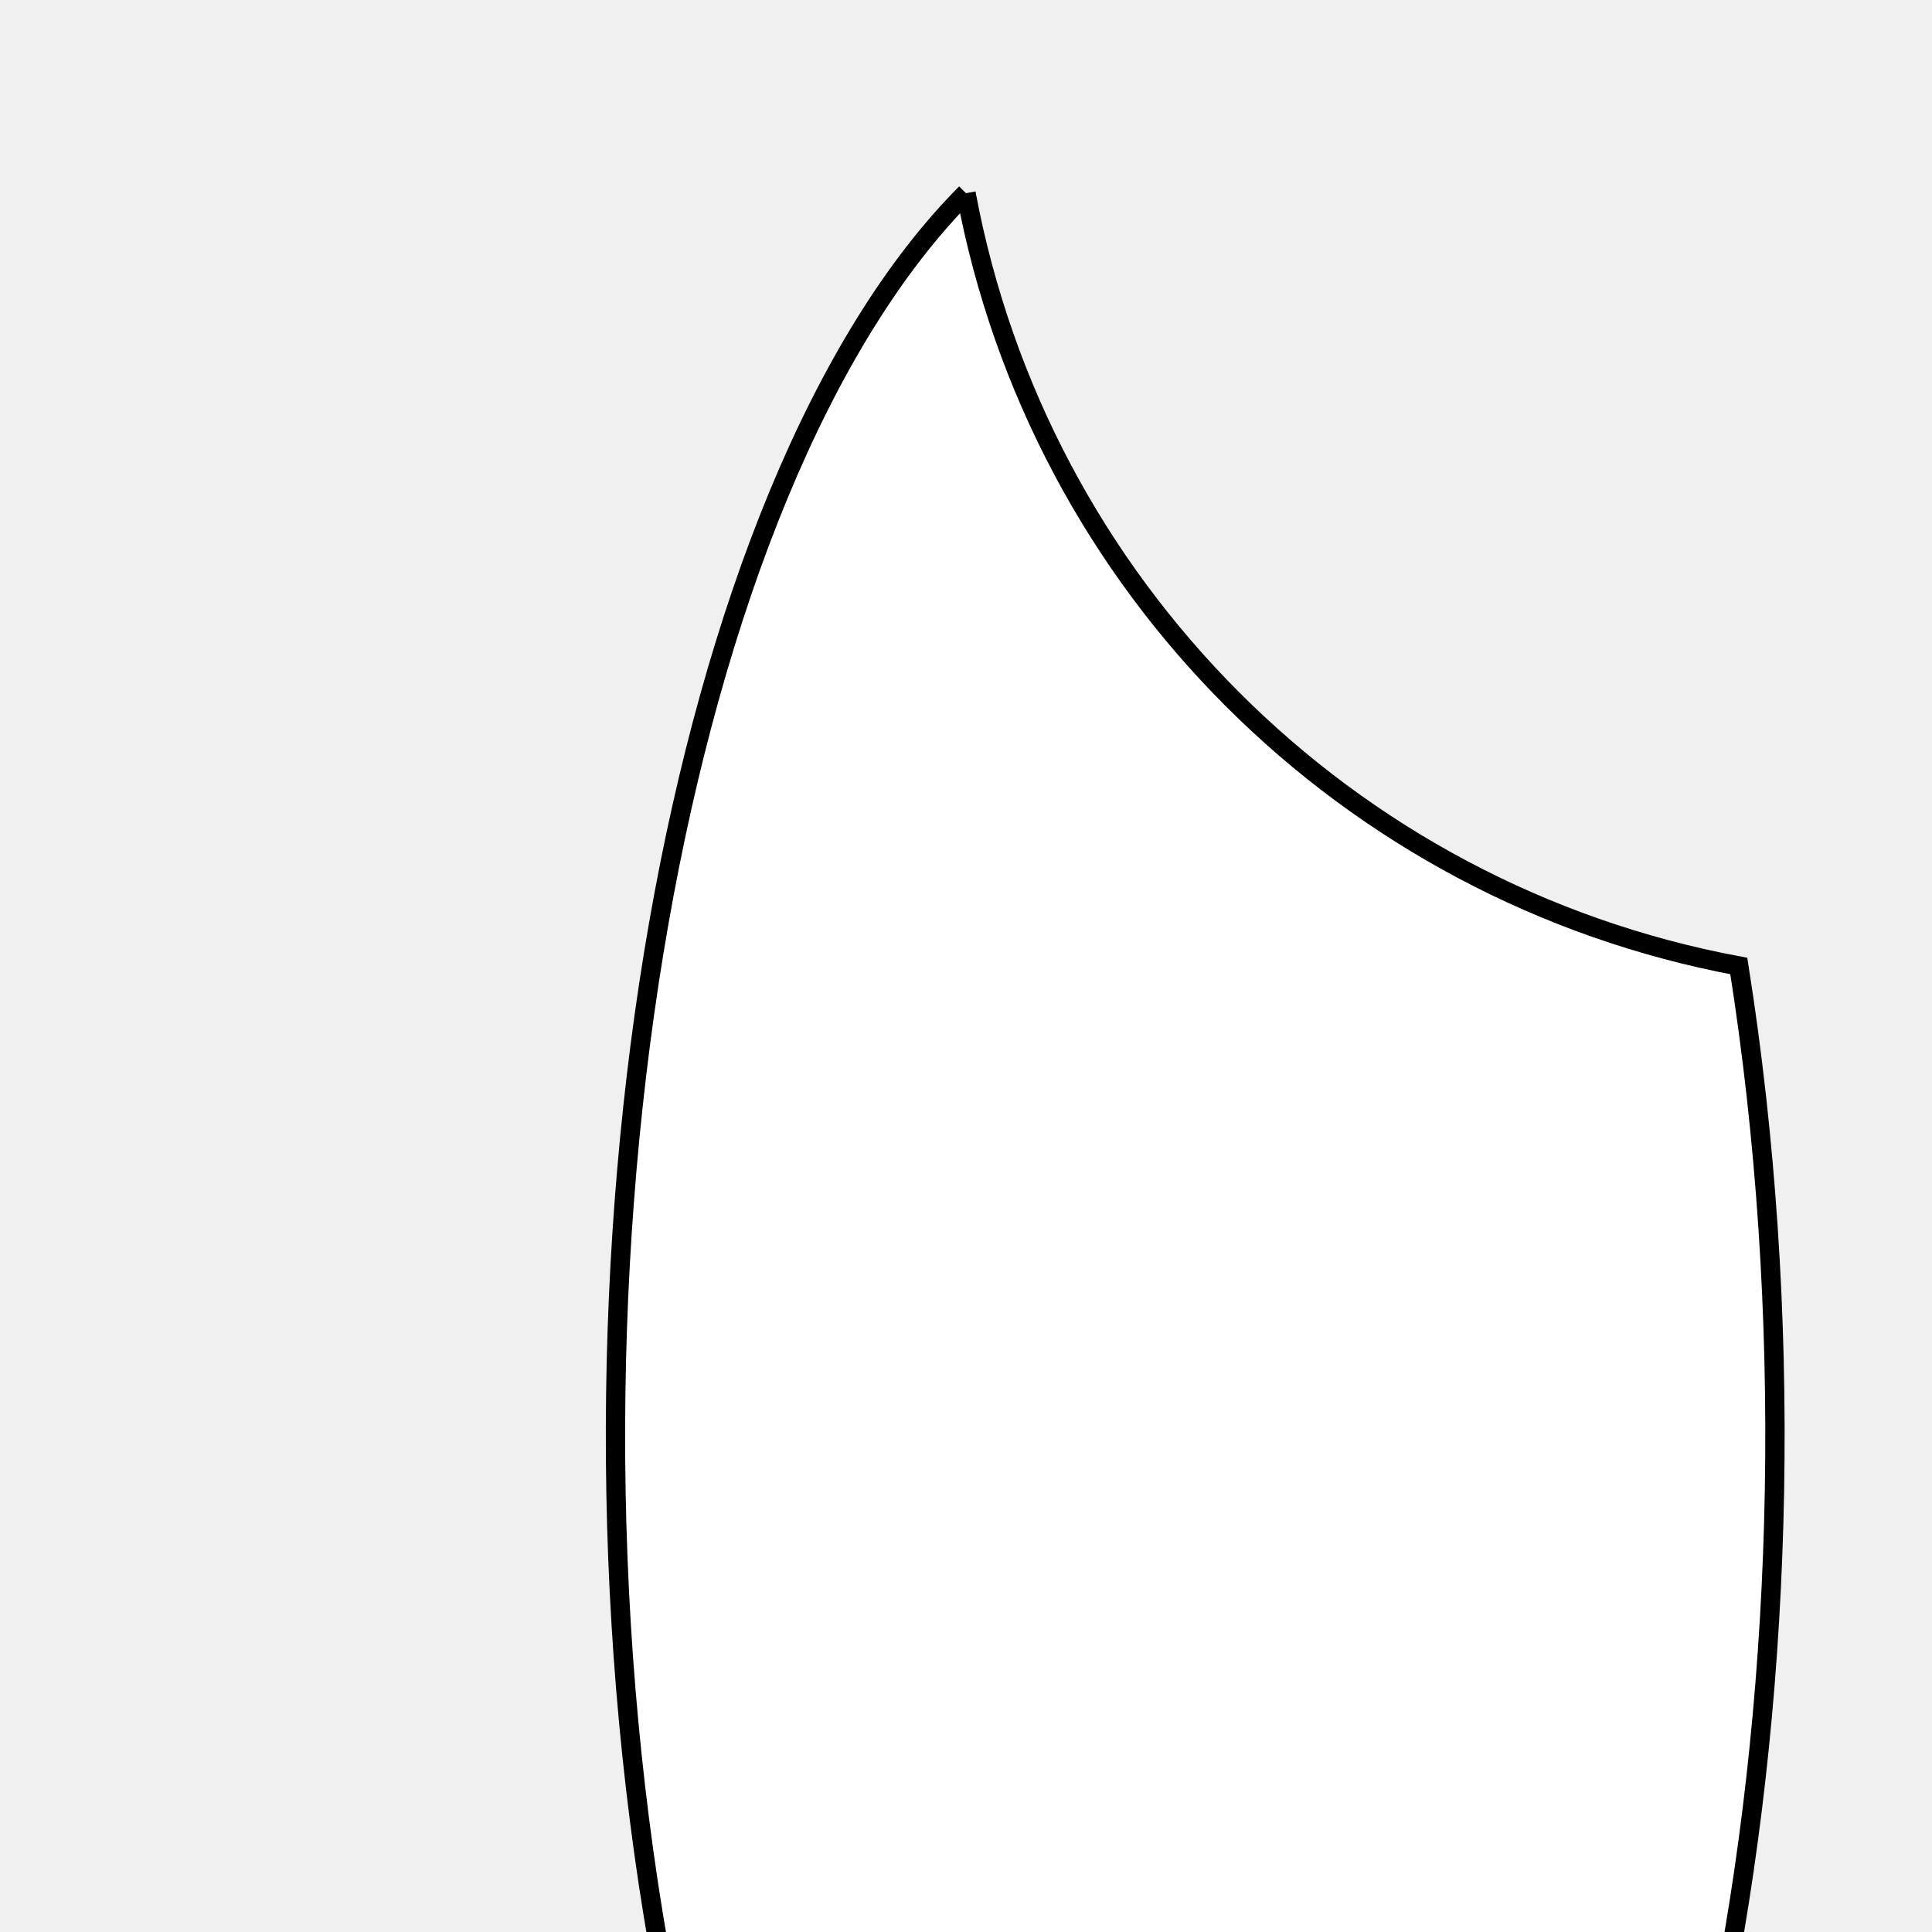
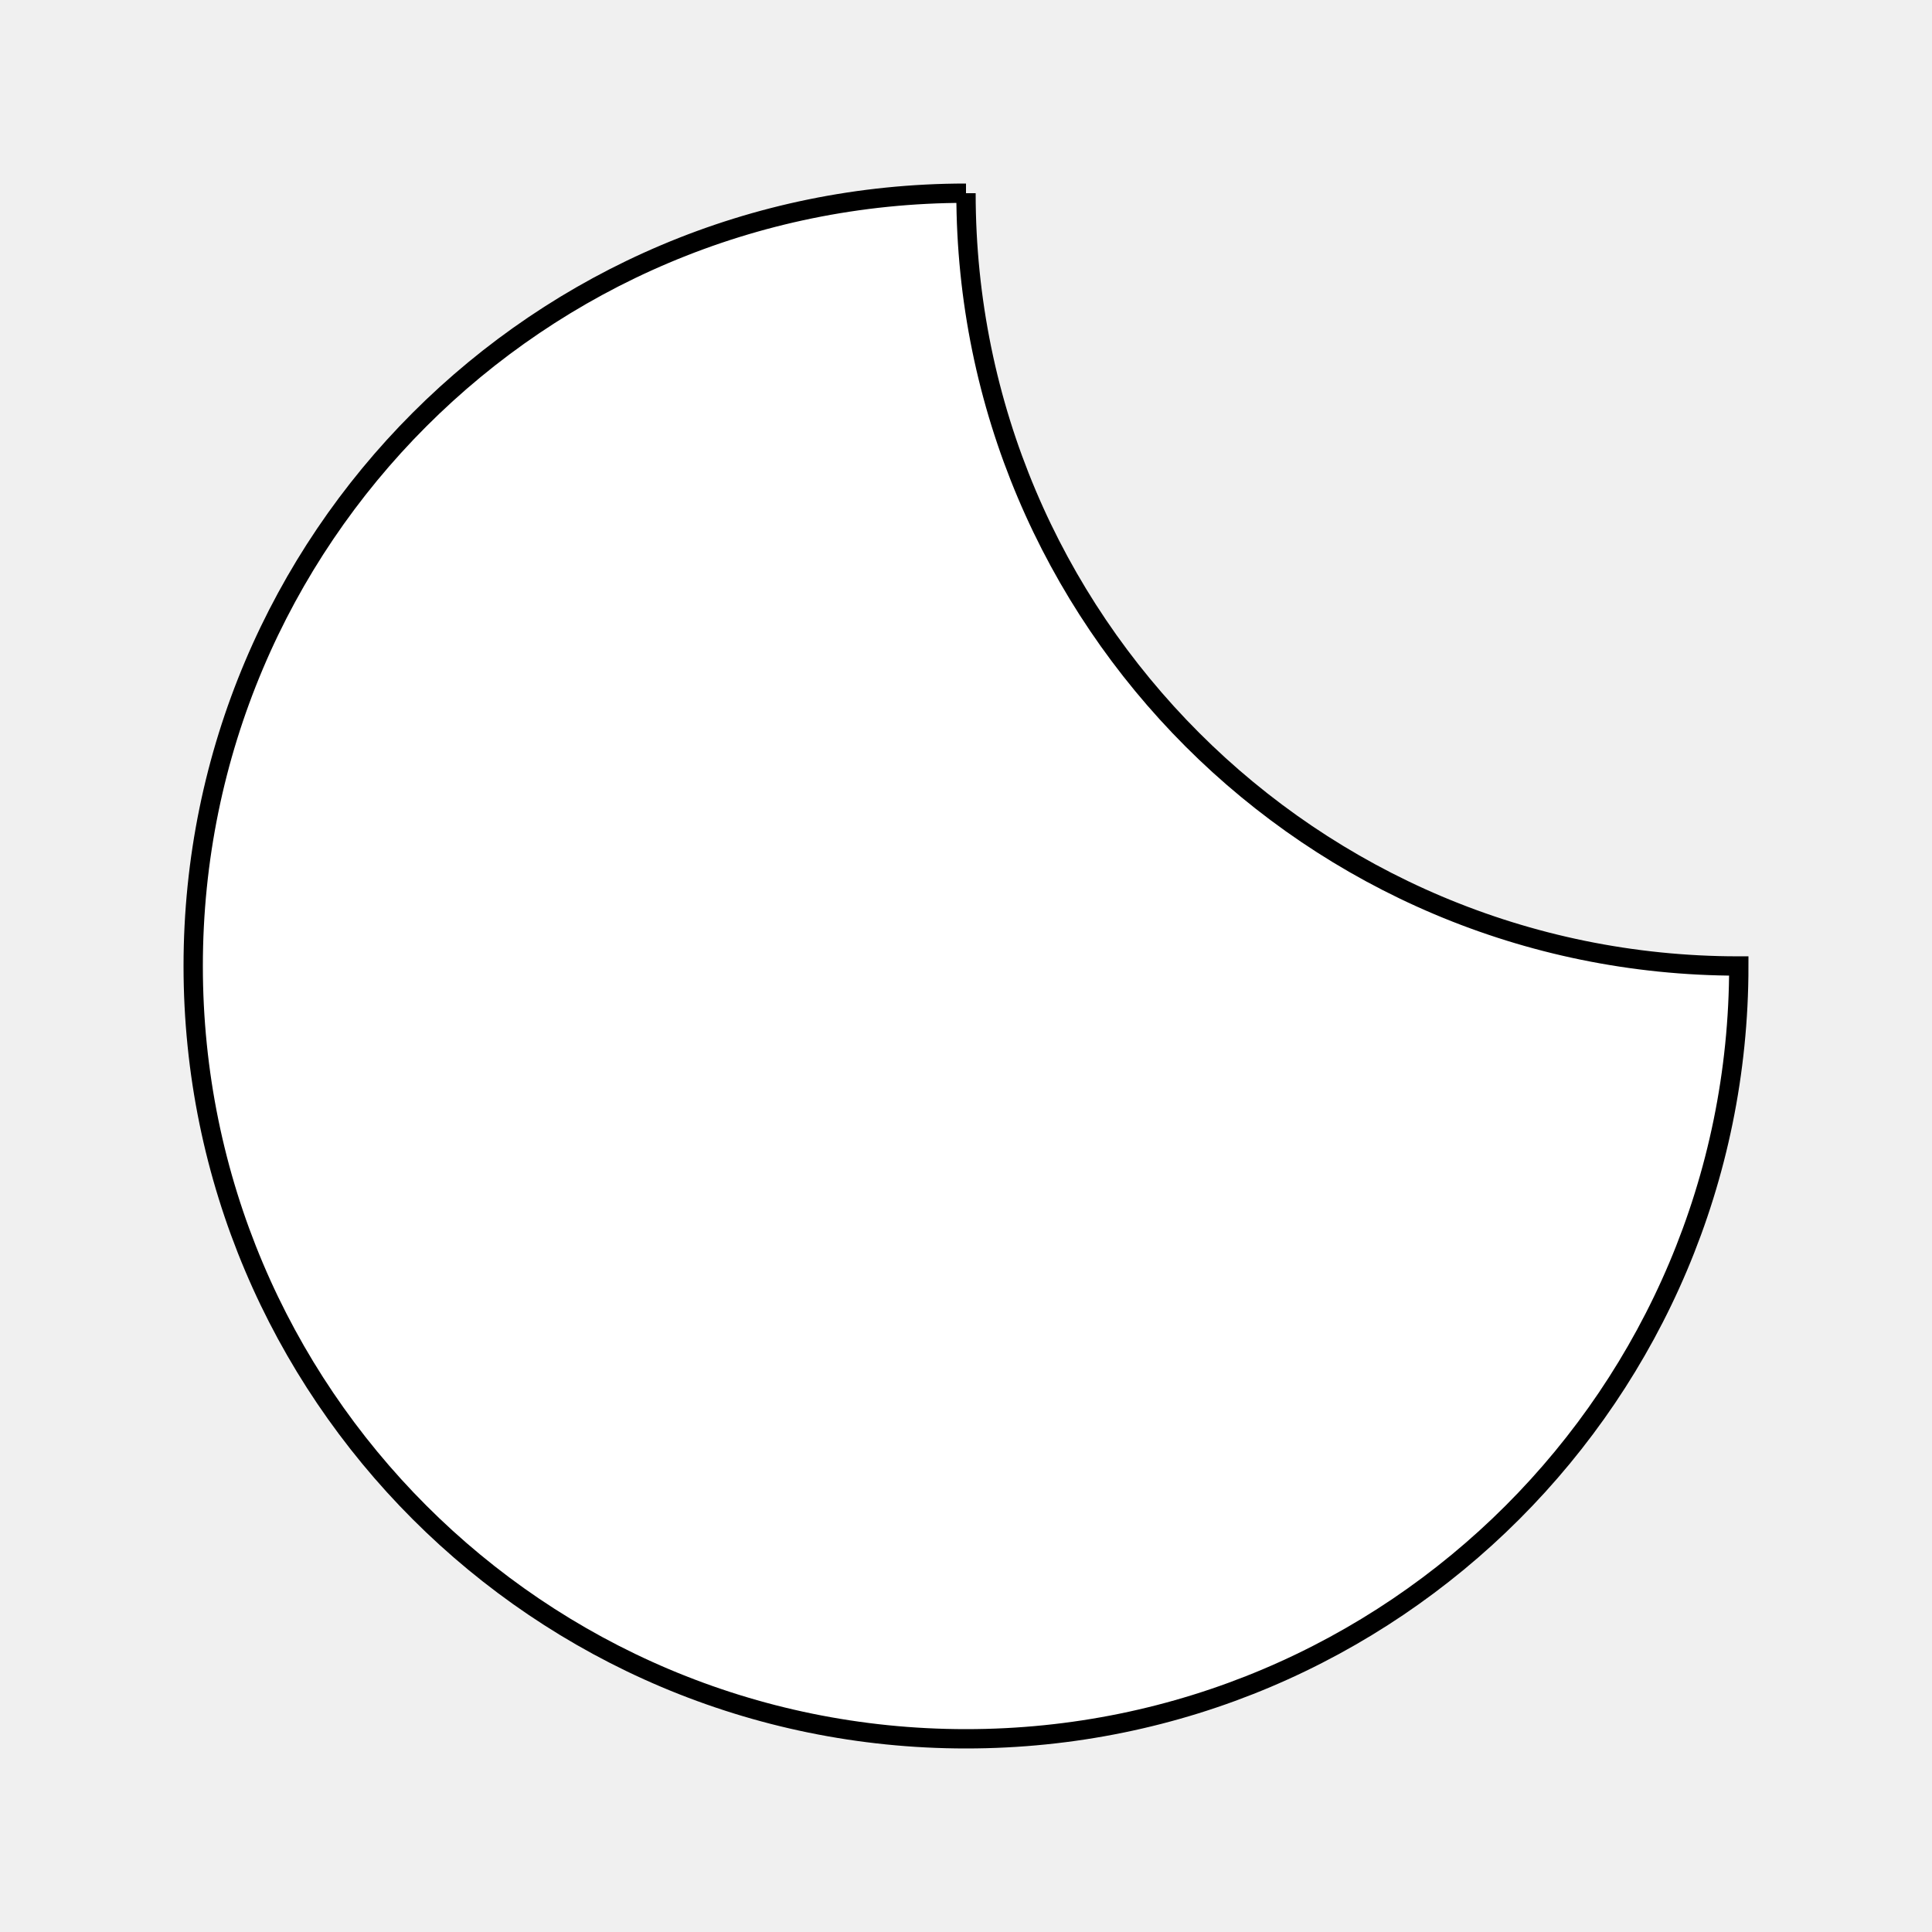
<svg xmlns="http://www.w3.org/2000/svg" viewBox="0 0 100 100" version="1.1" fill="white" stroke="black">
-   <path d="M 50,10 A 50,50 270 0,0 90,50 A 70,30 90 1,1 50,10" />
+   <path d="M 50,10 A 40,40 270 0,0 90,50 A 40,40 90 1,1 50,10" />
</svg>
